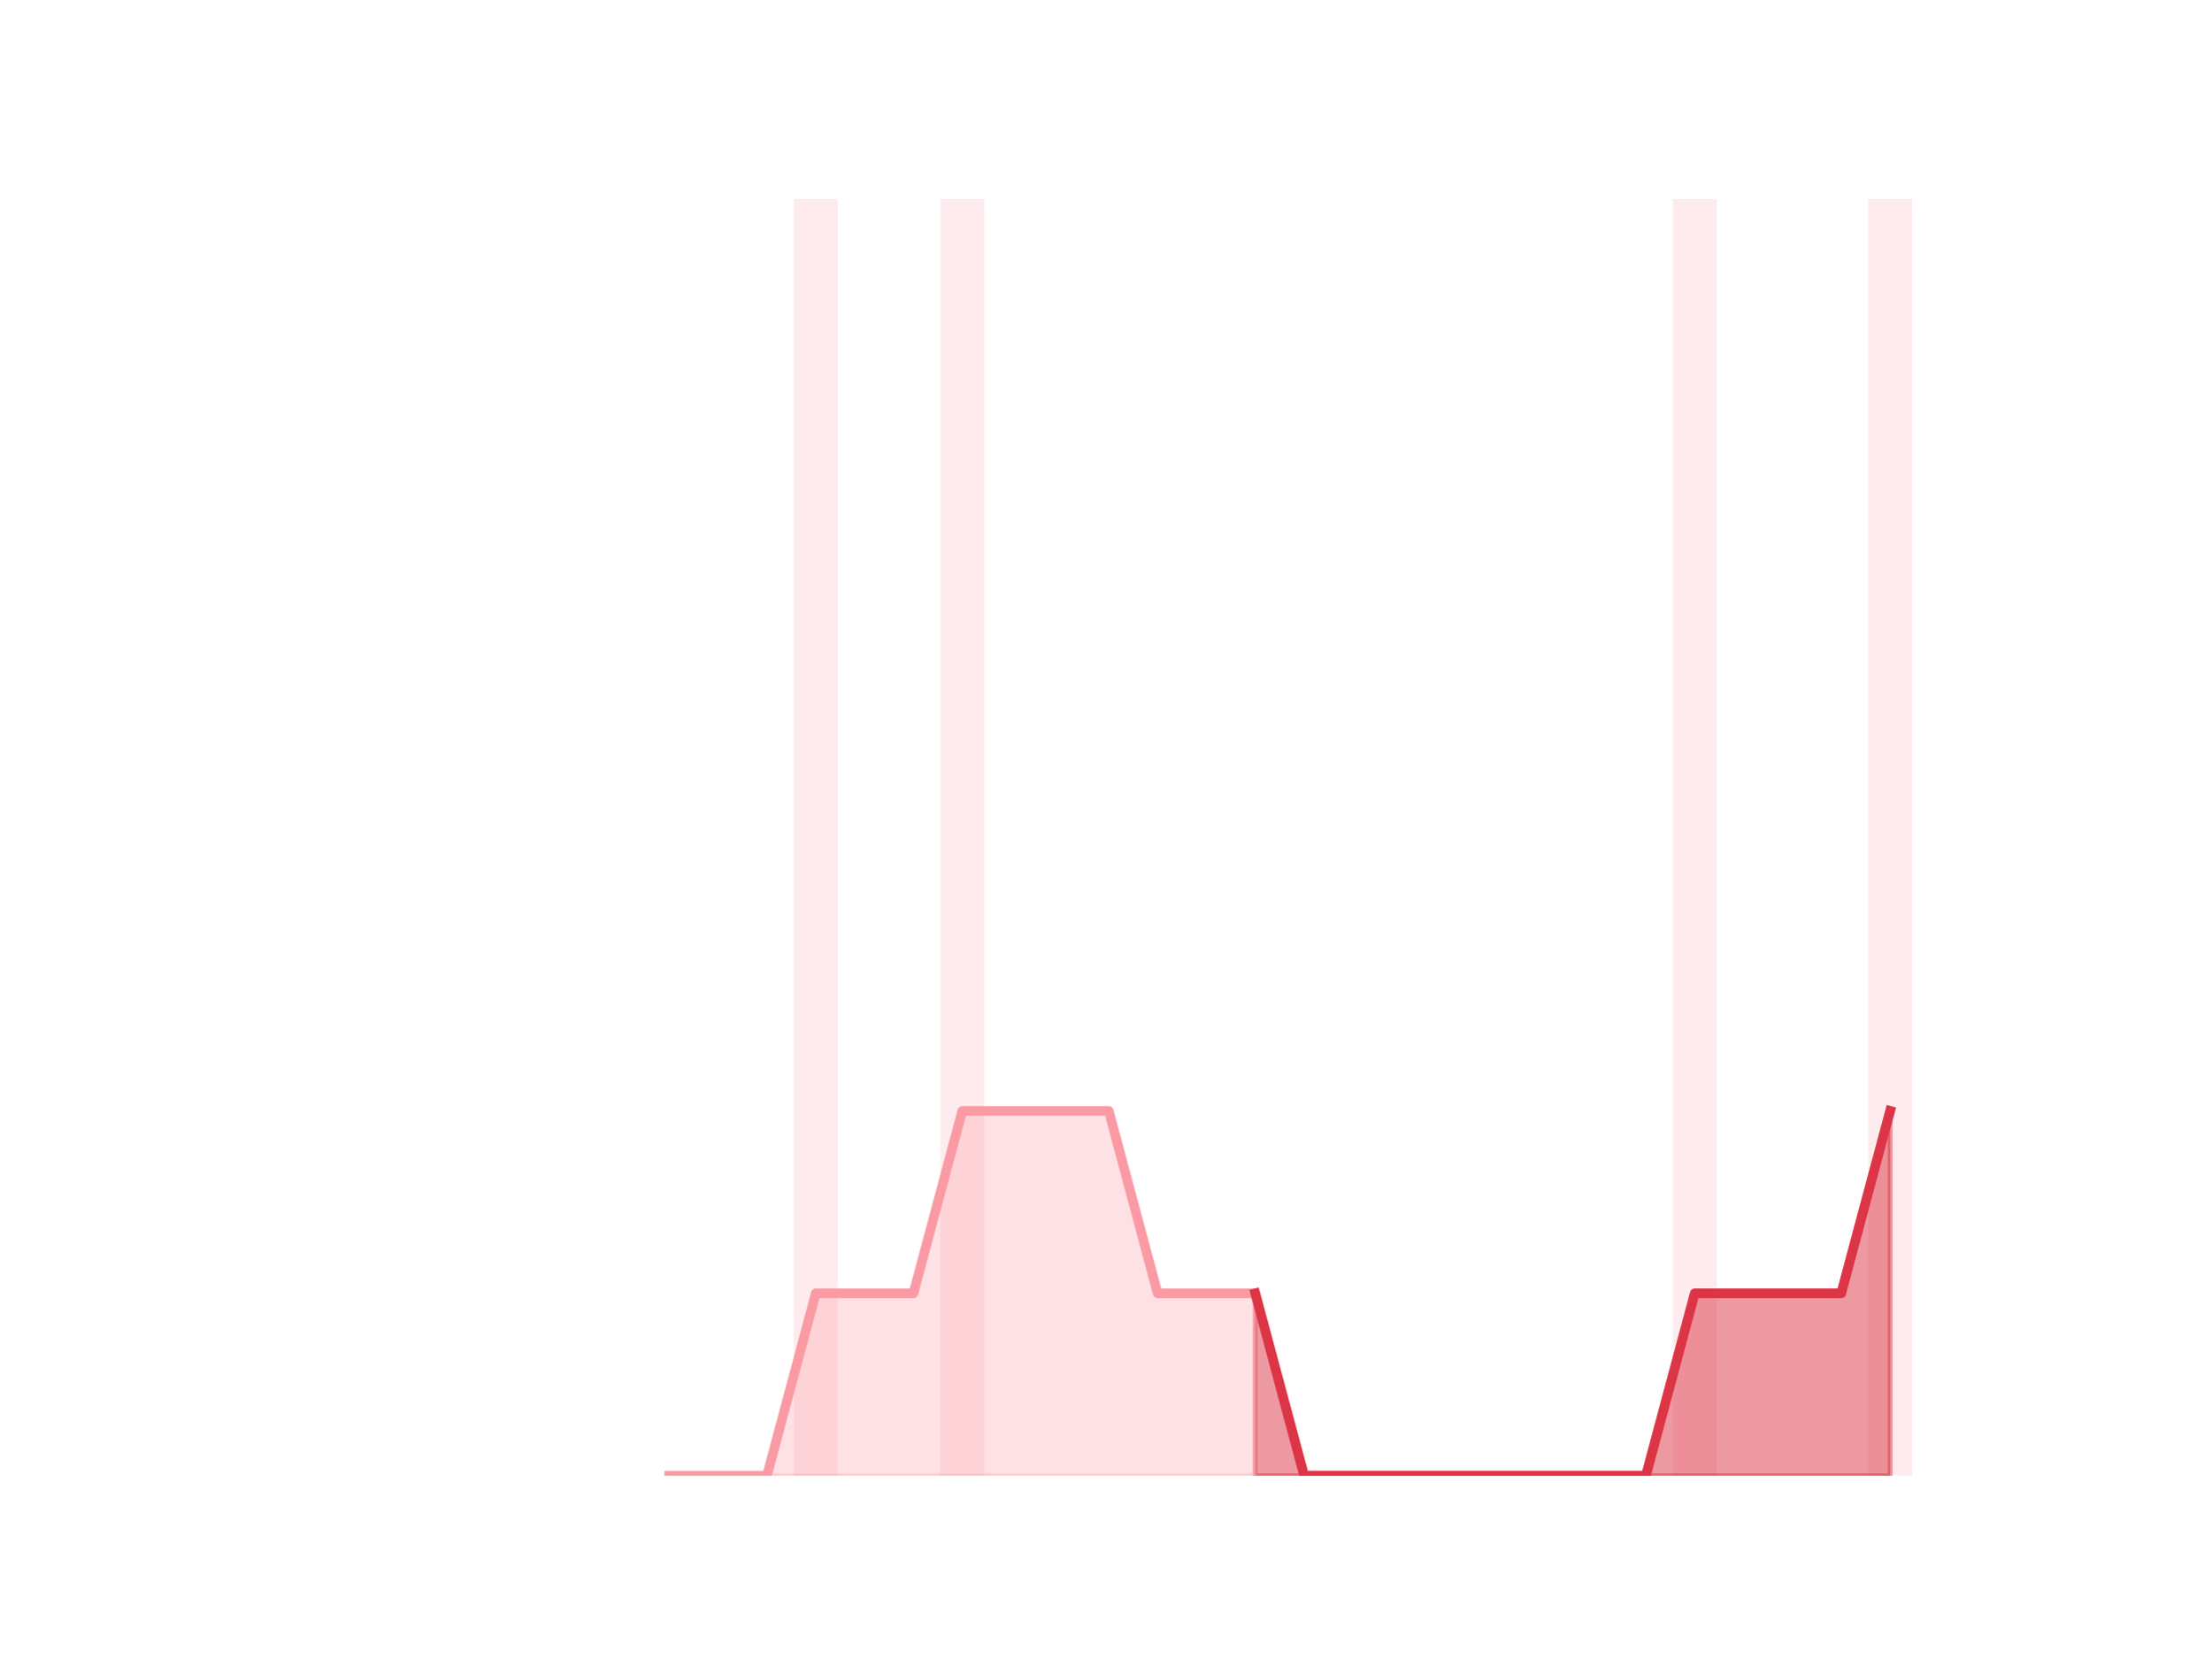
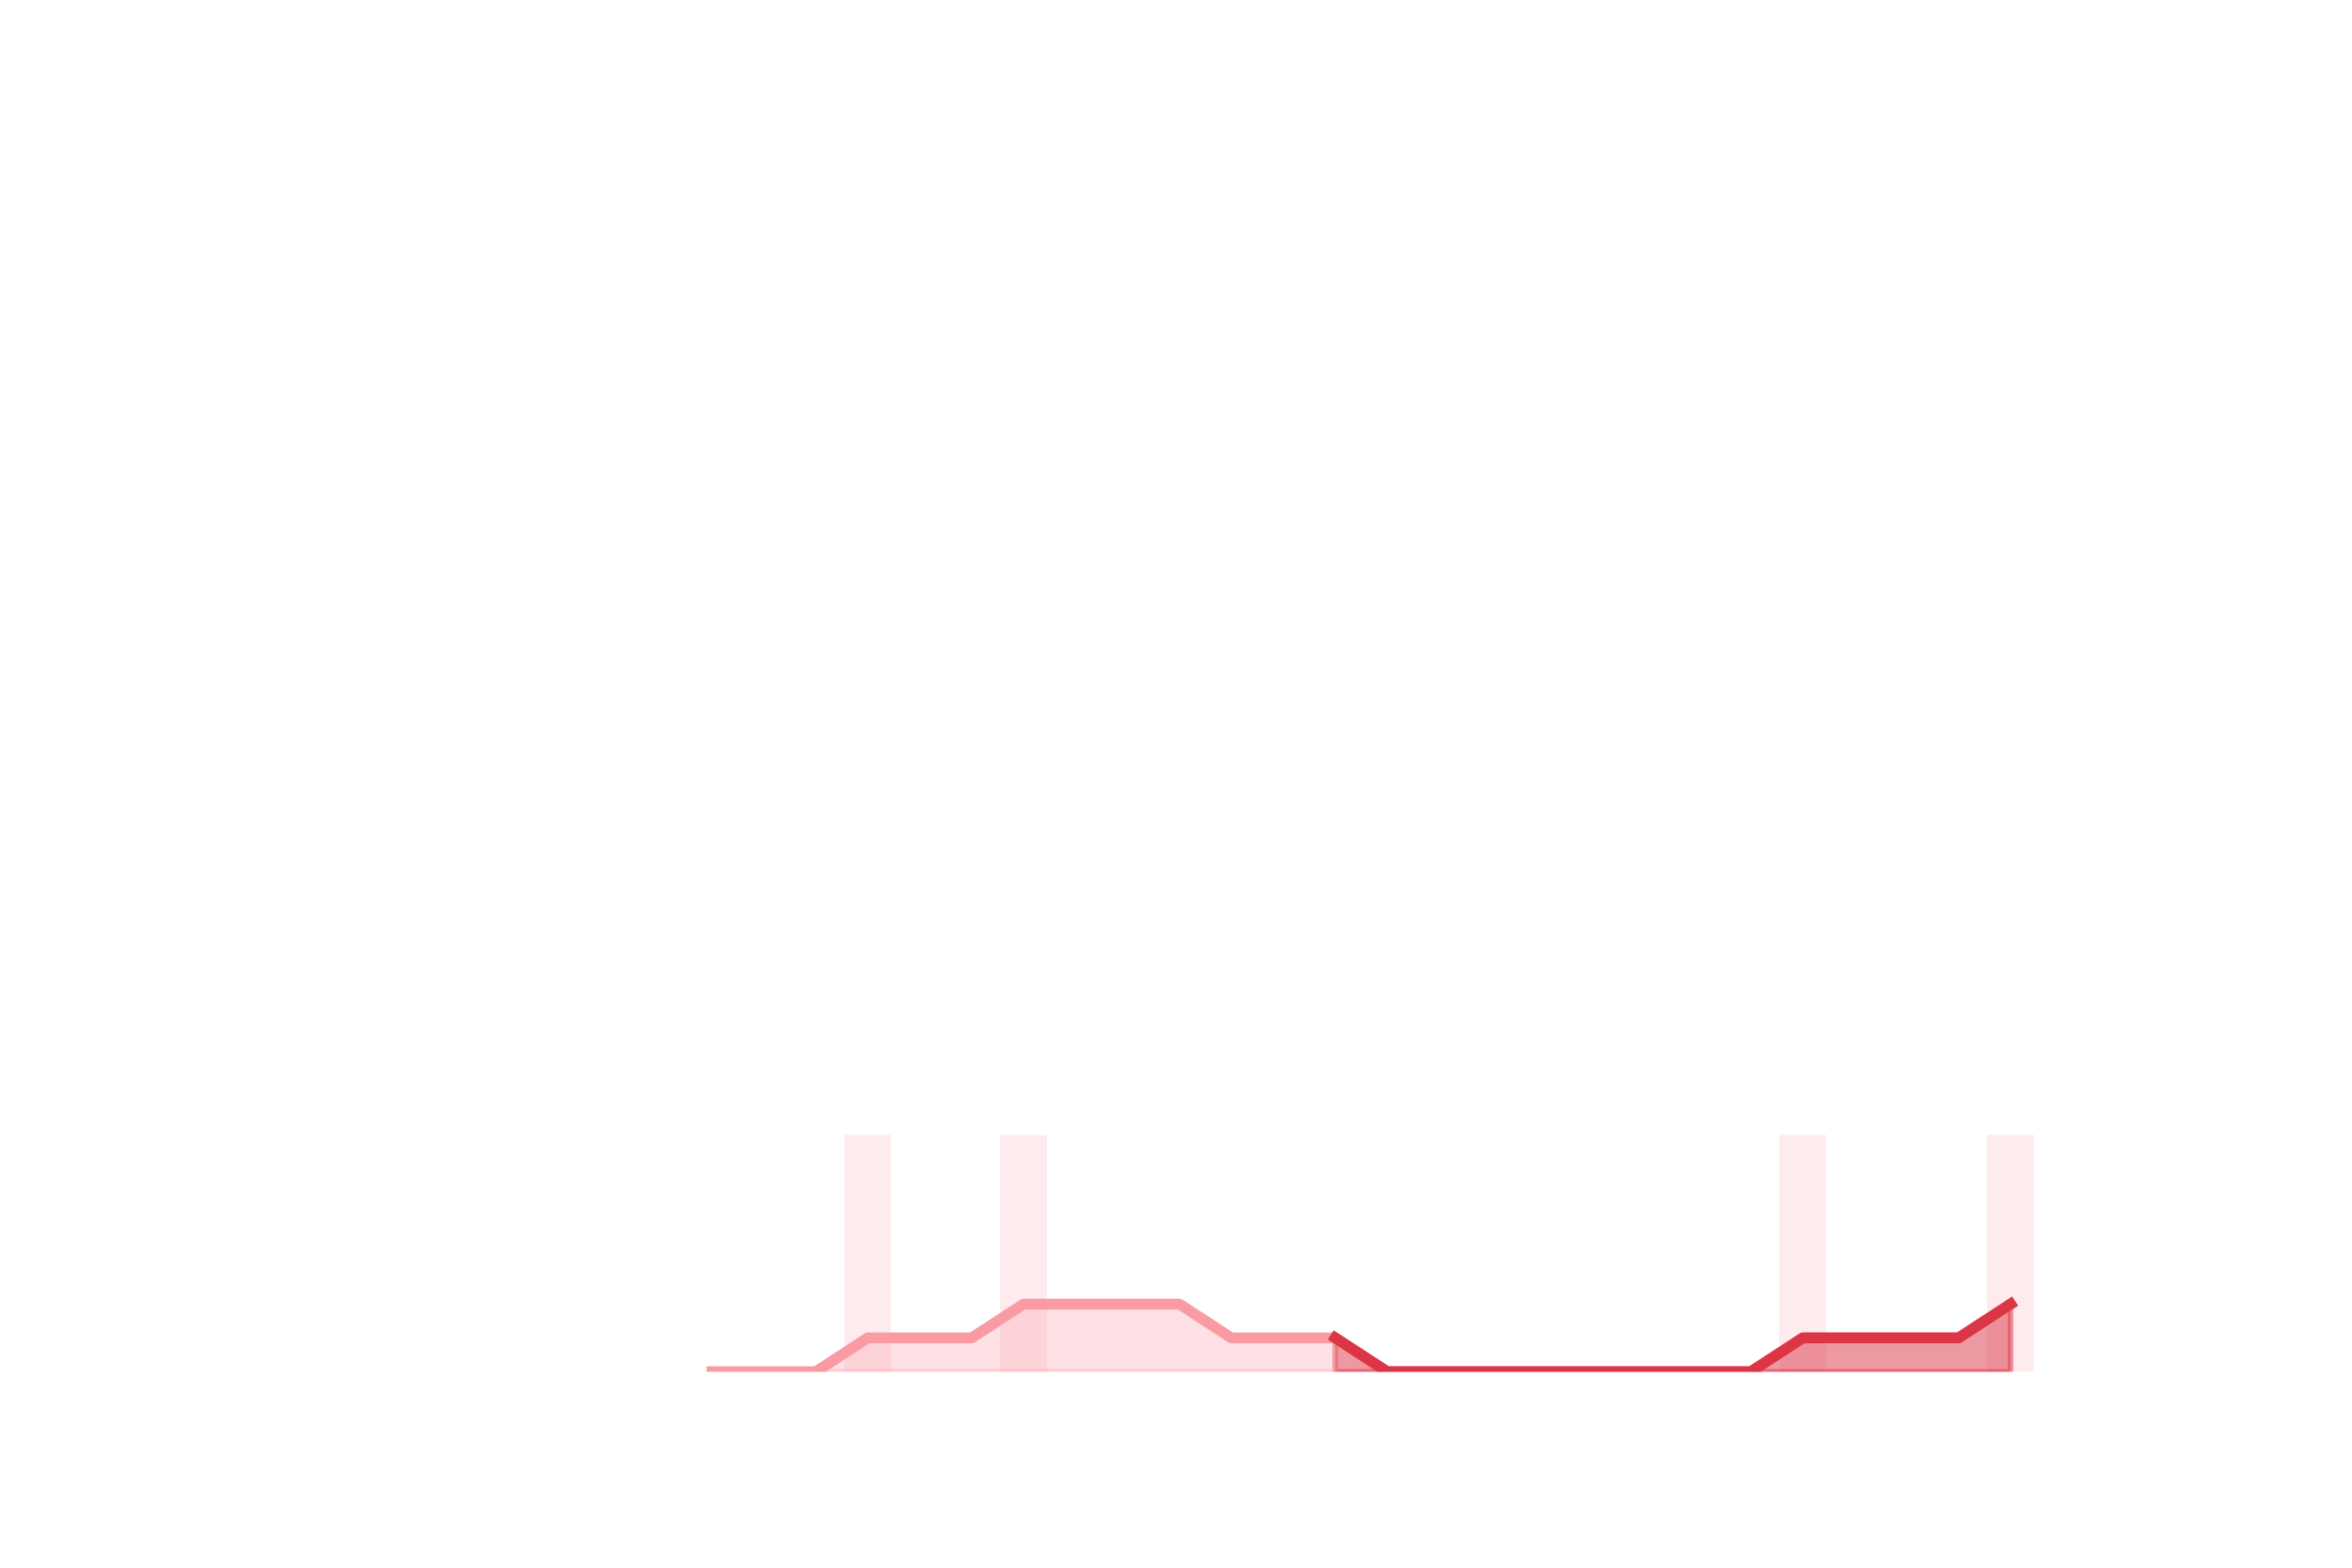
- <svg xmlns="http://www.w3.org/2000/svg" xmlns:xlink="http://www.w3.org/1999/xlink" height="345.6pt" version="1.1" viewBox="0 0 460.8 345.6" width="460.8pt">
+ <svg xmlns="http://www.w3.org/2000/svg" xmlns:xlink="http://www.w3.org/1999/xlink" height="288pt" version="1.1" viewBox="0 0 432 288" width="432pt">
  <defs>
    <style type="text/css">
*{stroke-linecap:butt;stroke-linejoin:round;}
  </style>
  </defs>
  <g id="figure_1">
    <g id="patch_1">
-       <path d="M 0 345.6  L 460.8 345.6  L 460.8 0  L 0 0  z " style="fill:none;" />
+       <path d="M 0 288  L 432 288  L 432 0  L 0 0  z " style="fill:none;" />
    </g>
    <g id="axes_1">
      <g id="patch_2">
-         <path clip-path="url(#p9f32971170)" d="M 73.833 307.584  L 82.992 307.584  L 82.992 307.584  L 73.833 307.584  z " style="fill:#fa9ba4;opacity:0.2;" />
+         <path clip-path="url(#pc4fe7e58eb)" d="M 69.218 252  L 77.805 252  L 77.805 252  L 69.218 252  z " style="fill:#fa9ba4;opacity:0.2;" />
      </g>
      <g id="patch_3">
-         <path clip-path="url(#p9f32971170)" d="M 84.01 307.584  L 93.17 307.584  L 93.17 307.584  L 84.01 307.584  z " style="fill:#fa9ba4;opacity:0.2;" />
+         <path clip-path="url(#pc4fe7e58eb)" d="M 78.759 252  L 87.346 252  L 87.346 252  L 78.759 252  z " style="fill:#fa9ba4;opacity:0.2;" />
      </g>
      <g id="patch_4">
-         <path clip-path="url(#p9f32971170)" d="M 94.187 307.584  L 103.347 307.584  L 103.347 307.584  L 94.187 307.584  z " style="fill:#fa9ba4;opacity:0.2;" />
+         <path clip-path="url(#pc4fe7e58eb)" d="M 88.301 252  L 96.888 252  L 96.888 252  L 88.301 252  z " style="fill:#fa9ba4;opacity:0.2;" />
      </g>
      <g id="patch_5">
-         <path clip-path="url(#p9f32971170)" d="M 104.365 307.584  L 113.524 307.584  L 113.524 307.584  L 104.365 307.584  z " style="fill:#fa9ba4;opacity:0.2;" />
+         <path clip-path="url(#pc4fe7e58eb)" d="M 97.842 252  L 106.429 252  L 106.429 252  L 97.842 252  z " style="fill:#fa9ba4;opacity:0.2;" />
      </g>
      <g id="patch_6">
-         <path clip-path="url(#p9f32971170)" d="M 114.542 307.584  L 123.701 307.584  L 123.701 307.584  L 114.542 307.584  z " style="fill:#fa9ba4;opacity:0.2;" />
+         <path clip-path="url(#pc4fe7e58eb)" d="M 107.383 252  L 115.97 252  L 115.97 252  L 107.383 252  z " style="fill:#fa9ba4;opacity:0.2;" />
      </g>
      <g id="patch_7">
-         <path clip-path="url(#p9f32971170)" d="M 124.719 307.584  L 133.879 307.584  L 133.879 307.584  L 124.719 307.584  z " style="fill:#fa9ba4;opacity:0.2;" />
+         <path clip-path="url(#pc4fe7e58eb)" d="M 116.924 252  L 125.511 252  L 125.511 252  L 116.924 252  z " style="fill:#fa9ba4;opacity:0.2;" />
      </g>
      <g id="patch_8">
-         <path clip-path="url(#p9f32971170)" d="M 134.896 307.584  L 144.056 307.584  L 144.056 307.584  L 134.896 307.584  z " style="fill:#fa9ba4;opacity:0.2;" />
+         <path clip-path="url(#pc4fe7e58eb)" d="M 126.465 252  L 135.052 252  L 135.052 252  L 126.465 252  z " style="fill:#fa9ba4;opacity:0.2;" />
      </g>
      <g id="patch_9">
-         <path clip-path="url(#p9f32971170)" d="M 145.074 307.584  L 154.233 307.584  L 154.233 307.584  L 145.074 307.584  z " style="fill:#fa9ba4;opacity:0.2;" />
+         <path clip-path="url(#pc4fe7e58eb)" d="M 136.006 252  L 144.594 252  L 144.594 252  L 136.006 252  z " style="fill:#fa9ba4;opacity:0.2;" />
      </g>
      <g id="patch_10">
-         <path clip-path="url(#p9f32971170)" d="M 155.251 307.584  L 164.41 307.584  L 164.41 307.584  L 155.251 307.584  z " style="fill:#fa9ba4;opacity:0.2;" />
+         <path clip-path="url(#pc4fe7e58eb)" d="M 145.548 252  L 154.135 252  L 154.135 252  L 145.548 252  z " style="fill:#fa9ba4;opacity:0.2;" />
      </g>
      <g id="patch_11">
-         <path clip-path="url(#p9f32971170)" d="M 165.428 307.584  L 174.588 307.584  L 174.588 41.472  L 165.428 41.472  z " style="fill:#fa9ba4;opacity:0.2;" />
+         <path clip-path="url(#pc4fe7e58eb)" d="M 155.089 252  L 163.676 252  L 163.676 208.512  L 155.089 208.512  z " style="fill:#fa9ba4;opacity:0.2;" />
      </g>
      <g id="patch_12">
-         <path clip-path="url(#p9f32971170)" d="M 175.605 307.584  L 184.765 307.584  L 184.765 307.584  L 175.605 307.584  z " style="fill:#fa9ba4;opacity:0.2;" />
+         <path clip-path="url(#pc4fe7e58eb)" d="M 164.63 252  L 173.217 252  L 173.217 252  L 164.63 252  z " style="fill:#fa9ba4;opacity:0.2;" />
      </g>
      <g id="patch_13">
-         <path clip-path="url(#p9f32971170)" d="M 185.783 307.584  L 194.942 307.584  L 194.942 307.584  L 185.783 307.584  z " style="fill:#fa9ba4;opacity:0.2;" />
+         <path clip-path="url(#pc4fe7e58eb)" d="M 174.171 252  L 182.758 252  L 182.758 252  L 174.171 252  z " style="fill:#fa9ba4;opacity:0.2;" />
      </g>
      <g id="patch_14">
-         <path clip-path="url(#p9f32971170)" d="M 195.96 307.584  L 205.119 307.584  L 205.119 41.472  L 195.96 41.472  z " style="fill:#fa9ba4;opacity:0.2;" />
+         <path clip-path="url(#pc4fe7e58eb)" d="M 183.712 252  L 192.299 252  L 192.299 208.512  L 183.712 208.512  z " style="fill:#fa9ba4;opacity:0.2;" />
      </g>
      <g id="patch_15">
-         <path clip-path="url(#p9f32971170)" d="M 206.137 307.584  L 215.297 307.584  L 215.297 307.584  L 206.137 307.584  z " style="fill:#fa9ba4;opacity:0.2;" />
+         <path clip-path="url(#pc4fe7e58eb)" d="M 193.254 252  L 201.841 252  L 201.841 252  L 193.254 252  z " style="fill:#fa9ba4;opacity:0.2;" />
      </g>
      <g id="patch_16">
-         <path clip-path="url(#p9f32971170)" d="M 216.314 307.584  L 225.474 307.584  L 225.474 307.584  L 216.314 307.584  z " style="fill:#fa9ba4;opacity:0.2;" />
+         <path clip-path="url(#pc4fe7e58eb)" d="M 202.795 252  L 211.382 252  L 211.382 252  L 202.795 252  z " style="fill:#fa9ba4;opacity:0.2;" />
      </g>
      <g id="patch_17">
-         <path clip-path="url(#p9f32971170)" d="M 226.492 307.584  L 235.651 307.584  L 235.651 307.584  L 226.492 307.584  z " style="fill:#fa9ba4;opacity:0.2;" />
+         <path clip-path="url(#pc4fe7e58eb)" d="M 212.336 252  L 220.923 252  L 220.923 252  L 212.336 252  z " style="fill:#fa9ba4;opacity:0.2;" />
      </g>
      <g id="patch_18">
-         <path clip-path="url(#p9f32971170)" d="M 236.669 307.584  L 245.828 307.584  L 245.828 307.584  L 236.669 307.584  z " style="fill:#fa9ba4;opacity:0.2;" />
+         <path clip-path="url(#pc4fe7e58eb)" d="M 221.877 252  L 230.464 252  L 230.464 252  L 221.877 252  z " style="fill:#fa9ba4;opacity:0.2;" />
      </g>
      <g id="patch_19">
-         <path clip-path="url(#p9f32971170)" d="M 246.846 307.584  L 256.006 307.584  L 256.006 307.584  L 246.846 307.584  z " style="fill:#fa9ba4;opacity:0.2;" />
+         <path clip-path="url(#pc4fe7e58eb)" d="M 231.418 252  L 240.005 252  L 240.005 252  L 231.418 252  z " style="fill:#fa9ba4;opacity:0.2;" />
      </g>
      <g id="patch_20">
-         <path clip-path="url(#p9f32971170)" d="M 257.023 307.584  L 266.183 307.584  L 266.183 307.584  L 257.023 307.584  z " style="fill:#fa9ba4;opacity:0.2;" />
+         <path clip-path="url(#pc4fe7e58eb)" d="M 240.959 252  L 249.546 252  L 249.546 252  L 240.959 252  z " style="fill:#fa9ba4;opacity:0.2;" />
      </g>
      <g id="patch_21">
-         <path clip-path="url(#p9f32971170)" d="M 267.201 307.584  L 276.36 307.584  L 276.36 307.584  L 267.201 307.584  z " style="fill:#fa9ba4;opacity:0.2;" />
+         <path clip-path="url(#pc4fe7e58eb)" d="M 250.501 252  L 259.088 252  L 259.088 252  L 250.501 252  z " style="fill:#fa9ba4;opacity:0.2;" />
      </g>
      <g id="patch_22">
-         <path clip-path="url(#p9f32971170)" d="M 277.378 307.584  L 286.537 307.584  L 286.537 307.584  L 277.378 307.584  z " style="fill:#fa9ba4;opacity:0.2;" />
+         <path clip-path="url(#pc4fe7e58eb)" d="M 260.042 252  L 268.629 252  L 268.629 252  L 260.042 252  z " style="fill:#fa9ba4;opacity:0.2;" />
      </g>
      <g id="patch_23">
-         <path clip-path="url(#p9f32971170)" d="M 287.555 307.584  L 296.715 307.584  L 296.715 307.584  L 287.555 307.584  z " style="fill:#fa9ba4;opacity:0.2;" />
+         <path clip-path="url(#pc4fe7e58eb)" d="M 269.583 252  L 278.17 252  L 278.17 252  L 269.583 252  z " style="fill:#fa9ba4;opacity:0.2;" />
      </g>
      <g id="patch_24">
-         <path clip-path="url(#p9f32971170)" d="M 297.732 307.584  L 306.892 307.584  L 306.892 307.584  L 297.732 307.584  z " style="fill:#fa9ba4;opacity:0.2;" />
+         <path clip-path="url(#pc4fe7e58eb)" d="M 279.124 252  L 287.711 252  L 287.711 252  L 279.124 252  z " style="fill:#fa9ba4;opacity:0.2;" />
      </g>
      <g id="patch_25">
-         <path clip-path="url(#p9f32971170)" d="M 307.91 307.584  L 317.069 307.584  L 317.069 307.584  L 307.91 307.584  z " style="fill:#fa9ba4;opacity:0.2;" />
+         <path clip-path="url(#pc4fe7e58eb)" d="M 288.665 252  L 297.252 252  L 297.252 252  L 288.665 252  z " style="fill:#fa9ba4;opacity:0.2;" />
      </g>
      <g id="patch_26">
-         <path clip-path="url(#p9f32971170)" d="M 318.087 307.584  L 327.246 307.584  L 327.246 307.584  L 318.087 307.584  z " style="fill:#fa9ba4;opacity:0.2;" />
+         <path clip-path="url(#pc4fe7e58eb)" d="M 298.206 252  L 306.794 252  L 306.794 252  L 298.206 252  z " style="fill:#fa9ba4;opacity:0.2;" />
      </g>
      <g id="patch_27">
-         <path clip-path="url(#p9f32971170)" d="M 328.264 307.584  L 337.424 307.584  L 337.424 307.584  L 328.264 307.584  z " style="fill:#fa9ba4;opacity:0.2;" />
+         <path clip-path="url(#pc4fe7e58eb)" d="M 307.748 252  L 316.335 252  L 316.335 252  L 307.748 252  z " style="fill:#fa9ba4;opacity:0.2;" />
      </g>
      <g id="patch_28">
-         <path clip-path="url(#p9f32971170)" d="M 338.441 307.584  L 347.601 307.584  L 347.601 307.584  L 338.441 307.584  z " style="fill:#fa9ba4;opacity:0.2;" />
+         <path clip-path="url(#pc4fe7e58eb)" d="M 317.289 252  L 325.876 252  L 325.876 252  L 317.289 252  z " style="fill:#fa9ba4;opacity:0.2;" />
      </g>
      <g id="patch_29">
-         <path clip-path="url(#p9f32971170)" d="M 348.619 307.584  L 357.778 307.584  L 357.778 41.472  L 348.619 41.472  z " style="fill:#fa9ba4;opacity:0.2;" />
+         <path clip-path="url(#pc4fe7e58eb)" d="M 326.83 252  L 335.417 252  L 335.417 208.512  L 326.83 208.512  z " style="fill:#fa9ba4;opacity:0.2;" />
      </g>
      <g id="patch_30">
-         <path clip-path="url(#p9f32971170)" d="M 358.796 307.584  L 367.955 307.584  L 367.955 307.584  L 358.796 307.584  z " style="fill:#fa9ba4;opacity:0.2;" />
+         <path clip-path="url(#pc4fe7e58eb)" d="M 336.371 252  L 344.958 252  L 344.958 252  L 336.371 252  z " style="fill:#fa9ba4;opacity:0.2;" />
      </g>
      <g id="patch_31">
-         <path clip-path="url(#p9f32971170)" d="M 368.973 307.584  L 378.133 307.584  L 378.133 307.584  L 368.973 307.584  z " style="fill:#fa9ba4;opacity:0.2;" />
+         <path clip-path="url(#pc4fe7e58eb)" d="M 345.912 252  L 354.499 252  L 354.499 252  L 345.912 252  z " style="fill:#fa9ba4;opacity:0.2;" />
      </g>
      <g id="patch_32">
-         <path clip-path="url(#p9f32971170)" d="M 379.15 307.584  L 388.31 307.584  L 388.31 307.584  L 379.15 307.584  z " style="fill:#fa9ba4;opacity:0.2;" />
+         <path clip-path="url(#pc4fe7e58eb)" d="M 355.454 252  L 364.041 252  L 364.041 252  L 355.454 252  z " style="fill:#fa9ba4;opacity:0.2;" />
      </g>
      <g id="patch_33">
-         <path clip-path="url(#p9f32971170)" d="M 389.328 307.584  L 398.487 307.584  L 398.487 41.472  L 389.328 41.472  z " style="fill:#fa9ba4;opacity:0.2;" />
+         <path clip-path="url(#pc4fe7e58eb)" d="M 364.995 252  L 373.582 252  L 373.582 208.512  L 364.995 208.512  z " style="fill:#fa9ba4;opacity:0.2;" />
      </g>
      <g id="matplotlib.axis_1" />
      <g id="matplotlib.axis_2" />
      <g id="PolyCollection_1">
        <defs>
-           <path d="M 261.603 -76.032  L 261.603 -38.016  L 271.78 -38.016  L 281.958 -38.016  L 292.135 -38.016  L 302.312 -38.016  L 312.489 -38.016  L 322.667 -38.016  L 332.844 -38.016  L 343.021 -38.016  L 353.198 -38.016  L 363.376 -38.016  L 373.553 -38.016  L 383.73 -38.016  L 393.908 -38.016  L 393.908 -114.048  L 393.908 -114.048  L 383.73 -76.032  L 373.553 -76.032  L 363.376 -76.032  L 353.198 -76.032  L 343.021 -38.016  L 332.844 -38.016  L 322.667 -38.016  L 312.489 -38.016  L 302.312 -38.016  L 292.135 -38.016  L 281.958 -38.016  L 271.78 -38.016  L 261.603 -76.032  z " id="md9afe087fa" style="stroke:#dc3545;stroke-opacity:0.5;" />
+           <path d="M 245.253 -42.213  L 245.253 -36  L 254.794 -36  L 264.335 -36  L 273.876 -36  L 283.418 -36  L 292.959 -36  L 302.5 -36  L 312.041 -36  L 321.582 -36  L 331.124 -36  L 340.665 -36  L 350.206 -36  L 359.747 -36  L 369.288 -36  L 369.288 -48.425  L 369.288 -48.425  L 359.747 -42.213  L 350.206 -42.213  L 340.665 -42.213  L 331.124 -42.213  L 321.582 -36  L 312.041 -36  L 302.5 -36  L 292.959 -36  L 283.418 -36  L 273.876 -36  L 264.335 -36  L 254.794 -36  L 245.253 -42.213  z " id="m642de2df97" style="stroke:#dc3545;stroke-opacity:0.5;" />
        </defs>
-         <g clip-path="url(#p9f32971170)">
-           <use style="fill:#dc3545;fill-opacity:0.5;stroke:#dc3545;stroke-opacity:0.5;" x="0" xlink:href="#md9afe087fa" y="345.6" />
+         <g clip-path="url(#pc4fe7e58eb)">
+           <use style="fill:#dc3545;fill-opacity:0.5;stroke:#dc3545;stroke-opacity:0.5;" x="0" xlink:href="#m642de2df97" y="288" />
        </g>
      </g>
      <g id="PolyCollection_2">
        <defs>
-           <path d="M 139.476 -38.016  L 139.476 -38.016  L 149.653 -38.016  L 159.831 -38.016  L 170.008 -38.016  L 180.185 -38.016  L 190.362 -38.016  L 200.54 -38.016  L 210.717 -38.016  L 220.894 -38.016  L 231.071 -38.016  L 241.249 -38.016  L 251.426 -38.016  L 261.603 -38.016  L 261.603 -76.032  L 261.603 -76.032  L 251.426 -76.032  L 241.249 -76.032  L 231.071 -114.048  L 220.894 -114.048  L 210.717 -114.048  L 200.54 -114.048  L 190.362 -76.032  L 180.185 -76.032  L 170.008 -76.032  L 159.831 -38.016  L 149.653 -38.016  L 139.476 -38.016  z " id="md01f7890d0" style="stroke:#fa9ba4;stroke-opacity:0.3;" />
+           <path d="M 130.759 -36  L 130.759 -36  L 140.3 -36  L 149.841 -36  L 159.382 -36  L 168.924 -36  L 178.465 -36  L 188.006 -36  L 197.547 -36  L 207.088 -36  L 216.629 -36  L 226.171 -36  L 235.712 -36  L 245.253 -36  L 245.253 -42.213  L 245.253 -42.213  L 235.712 -42.213  L 226.171 -42.213  L 216.629 -48.425  L 207.088 -48.425  L 197.547 -48.425  L 188.006 -48.425  L 178.465 -42.213  L 168.924 -42.213  L 159.382 -42.213  L 149.841 -36  L 140.3 -36  L 130.759 -36  z " id="mbb6263447f" style="stroke:#fa9ba4;stroke-opacity:0.3;" />
        </defs>
-         <g clip-path="url(#p9f32971170)">
-           <use style="fill:#fa9ba4;fill-opacity:0.3;stroke:#fa9ba4;stroke-opacity:0.3;" x="0" xlink:href="#md01f7890d0" y="345.6" />
+         <g clip-path="url(#pc4fe7e58eb)">
+           <use style="fill:#fa9ba4;fill-opacity:0.3;stroke:#fa9ba4;stroke-opacity:0.3;" x="0" xlink:href="#mbb6263447f" y="288" />
        </g>
      </g>
      <g id="line2d_1">
-         <path clip-path="url(#p9f32971170)" d="M 139.476 307.584  L 149.653 307.584  L 159.831 307.584  L 170.008 269.568  L 180.185 269.568  L 190.362 269.568  L 200.54 231.552  L 210.717 231.552  L 220.894 231.552  L 231.071 231.552  L 241.249 269.568  L 251.426 269.568  L 261.603 269.568  L 271.78 307.584  L 281.958 307.584  L 292.135 307.584  L 302.312 307.584  L 312.489 307.584  L 322.667 307.584  L 332.844 307.584  L 343.021 307.584  L 353.198 269.568  L 363.376 269.568  L 373.553 269.568  L 383.73 269.568  L 393.908 231.552  " style="fill:none;stroke:#fa9ba4;stroke-linecap:square;stroke-width:2;" />
+         <path clip-path="url(#pc4fe7e58eb)" d="M 130.759 252  L 140.3 252  L 149.841 252  L 159.382 245.787  L 168.924 245.787  L 178.465 245.787  L 188.006 239.575  L 197.547 239.575  L 207.088 239.575  L 216.629 239.575  L 226.171 245.787  L 235.712 245.787  L 245.253 245.787  L 254.794 252  L 264.335 252  L 273.876 252  L 283.418 252  L 292.959 252  L 302.5 252  L 312.041 252  L 321.582 252  L 331.124 245.787  L 340.665 245.787  L 350.206 245.787  L 359.747 245.787  L 369.288 239.575  " style="fill:none;stroke:#fa9ba4;stroke-linecap:square;stroke-width:2;" />
      </g>
      <g id="line2d_2">
-         <path clip-path="url(#p9f32971170)" d="M 261.603 269.568  L 271.78 307.584  L 281.958 307.584  L 292.135 307.584  L 302.312 307.584  L 312.489 307.584  L 322.667 307.584  L 332.844 307.584  L 343.021 307.584  L 353.198 269.568  L 363.376 269.568  L 373.553 269.568  L 383.73 269.568  L 393.908 231.552  " style="fill:none;stroke:#dc3545;stroke-linecap:square;stroke-width:2;" />
+         <path clip-path="url(#pc4fe7e58eb)" d="M 245.253 245.787  L 254.794 252  L 264.335 252  L 273.876 252  L 283.418 252  L 292.959 252  L 302.5 252  L 312.041 252  L 321.582 252  L 331.124 245.787  L 340.665 245.787  L 350.206 245.787  L 359.747 245.787  L 369.288 239.575  " style="fill:none;stroke:#dc3545;stroke-linecap:square;stroke-width:2;" />
      </g>
    </g>
  </g>
  <defs>
-     <clipPath id="p9f32971170">
-       <rect height="266.112" width="357.12" x="57.6" y="41.472" />
+     <clipPath id="pc4fe7e58eb">
+       <rect height="217.44" width="334.8" x="54" y="34.56" />
    </clipPath>
  </defs>
</svg>
